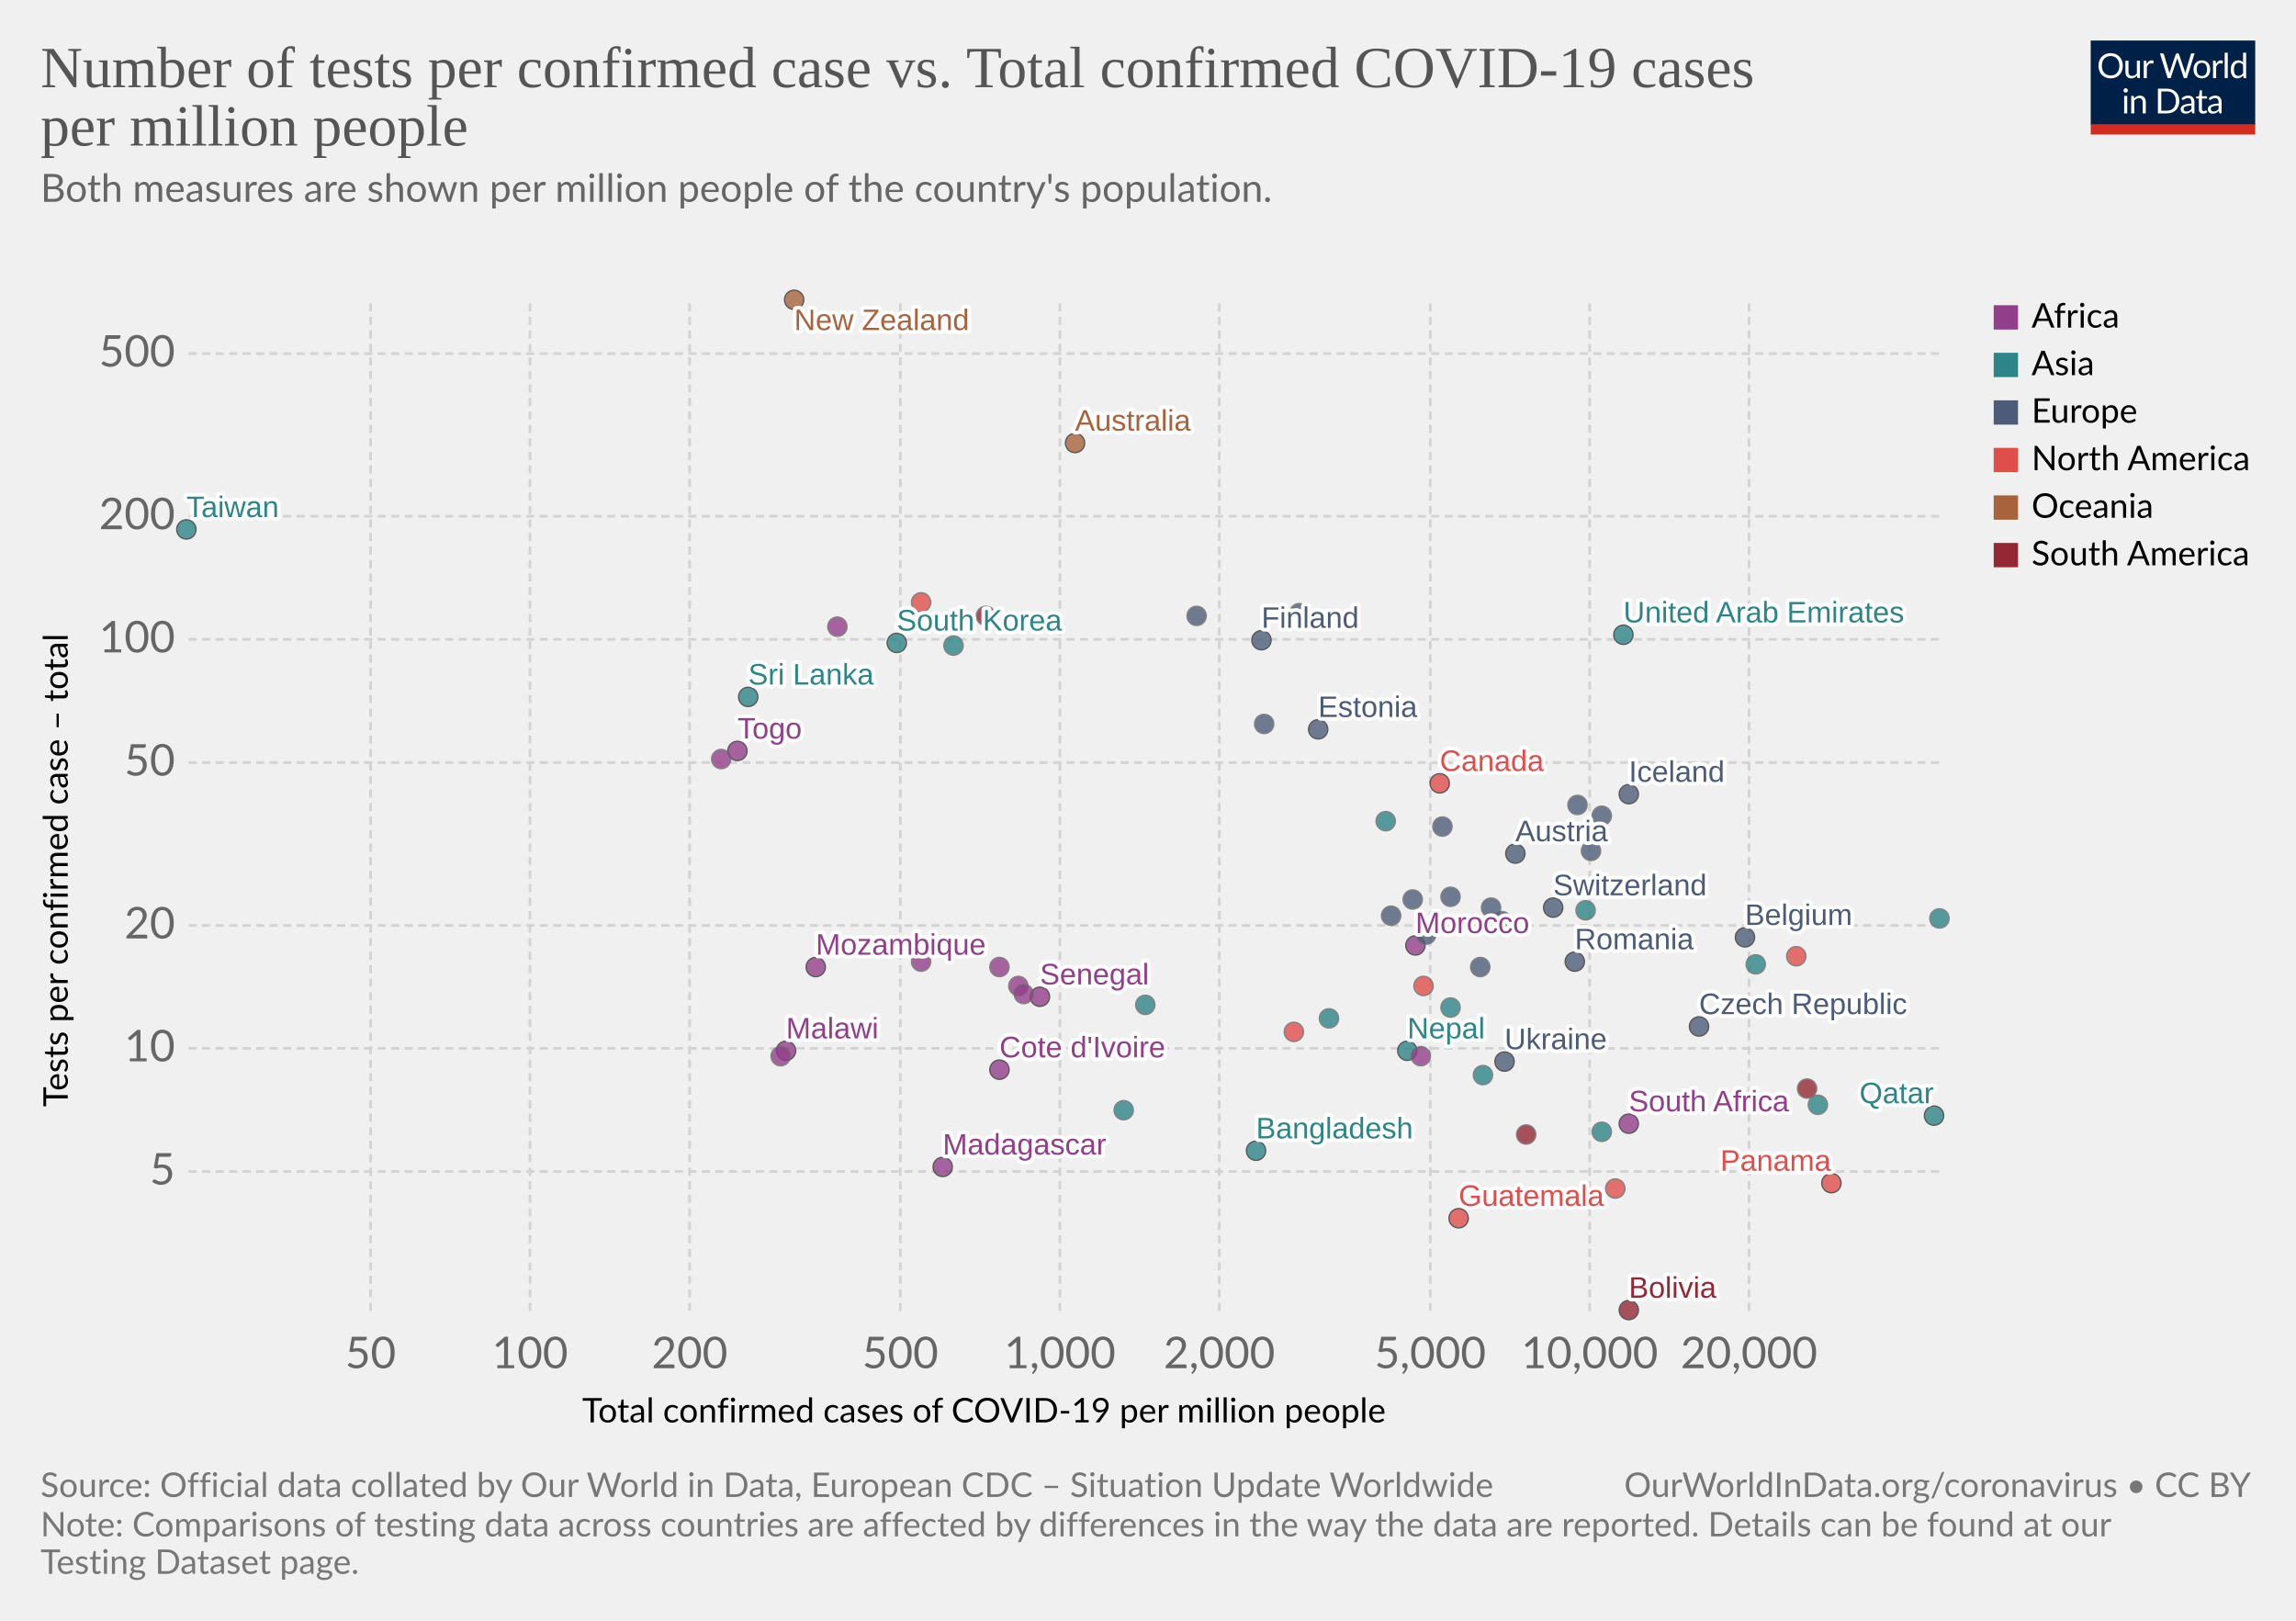
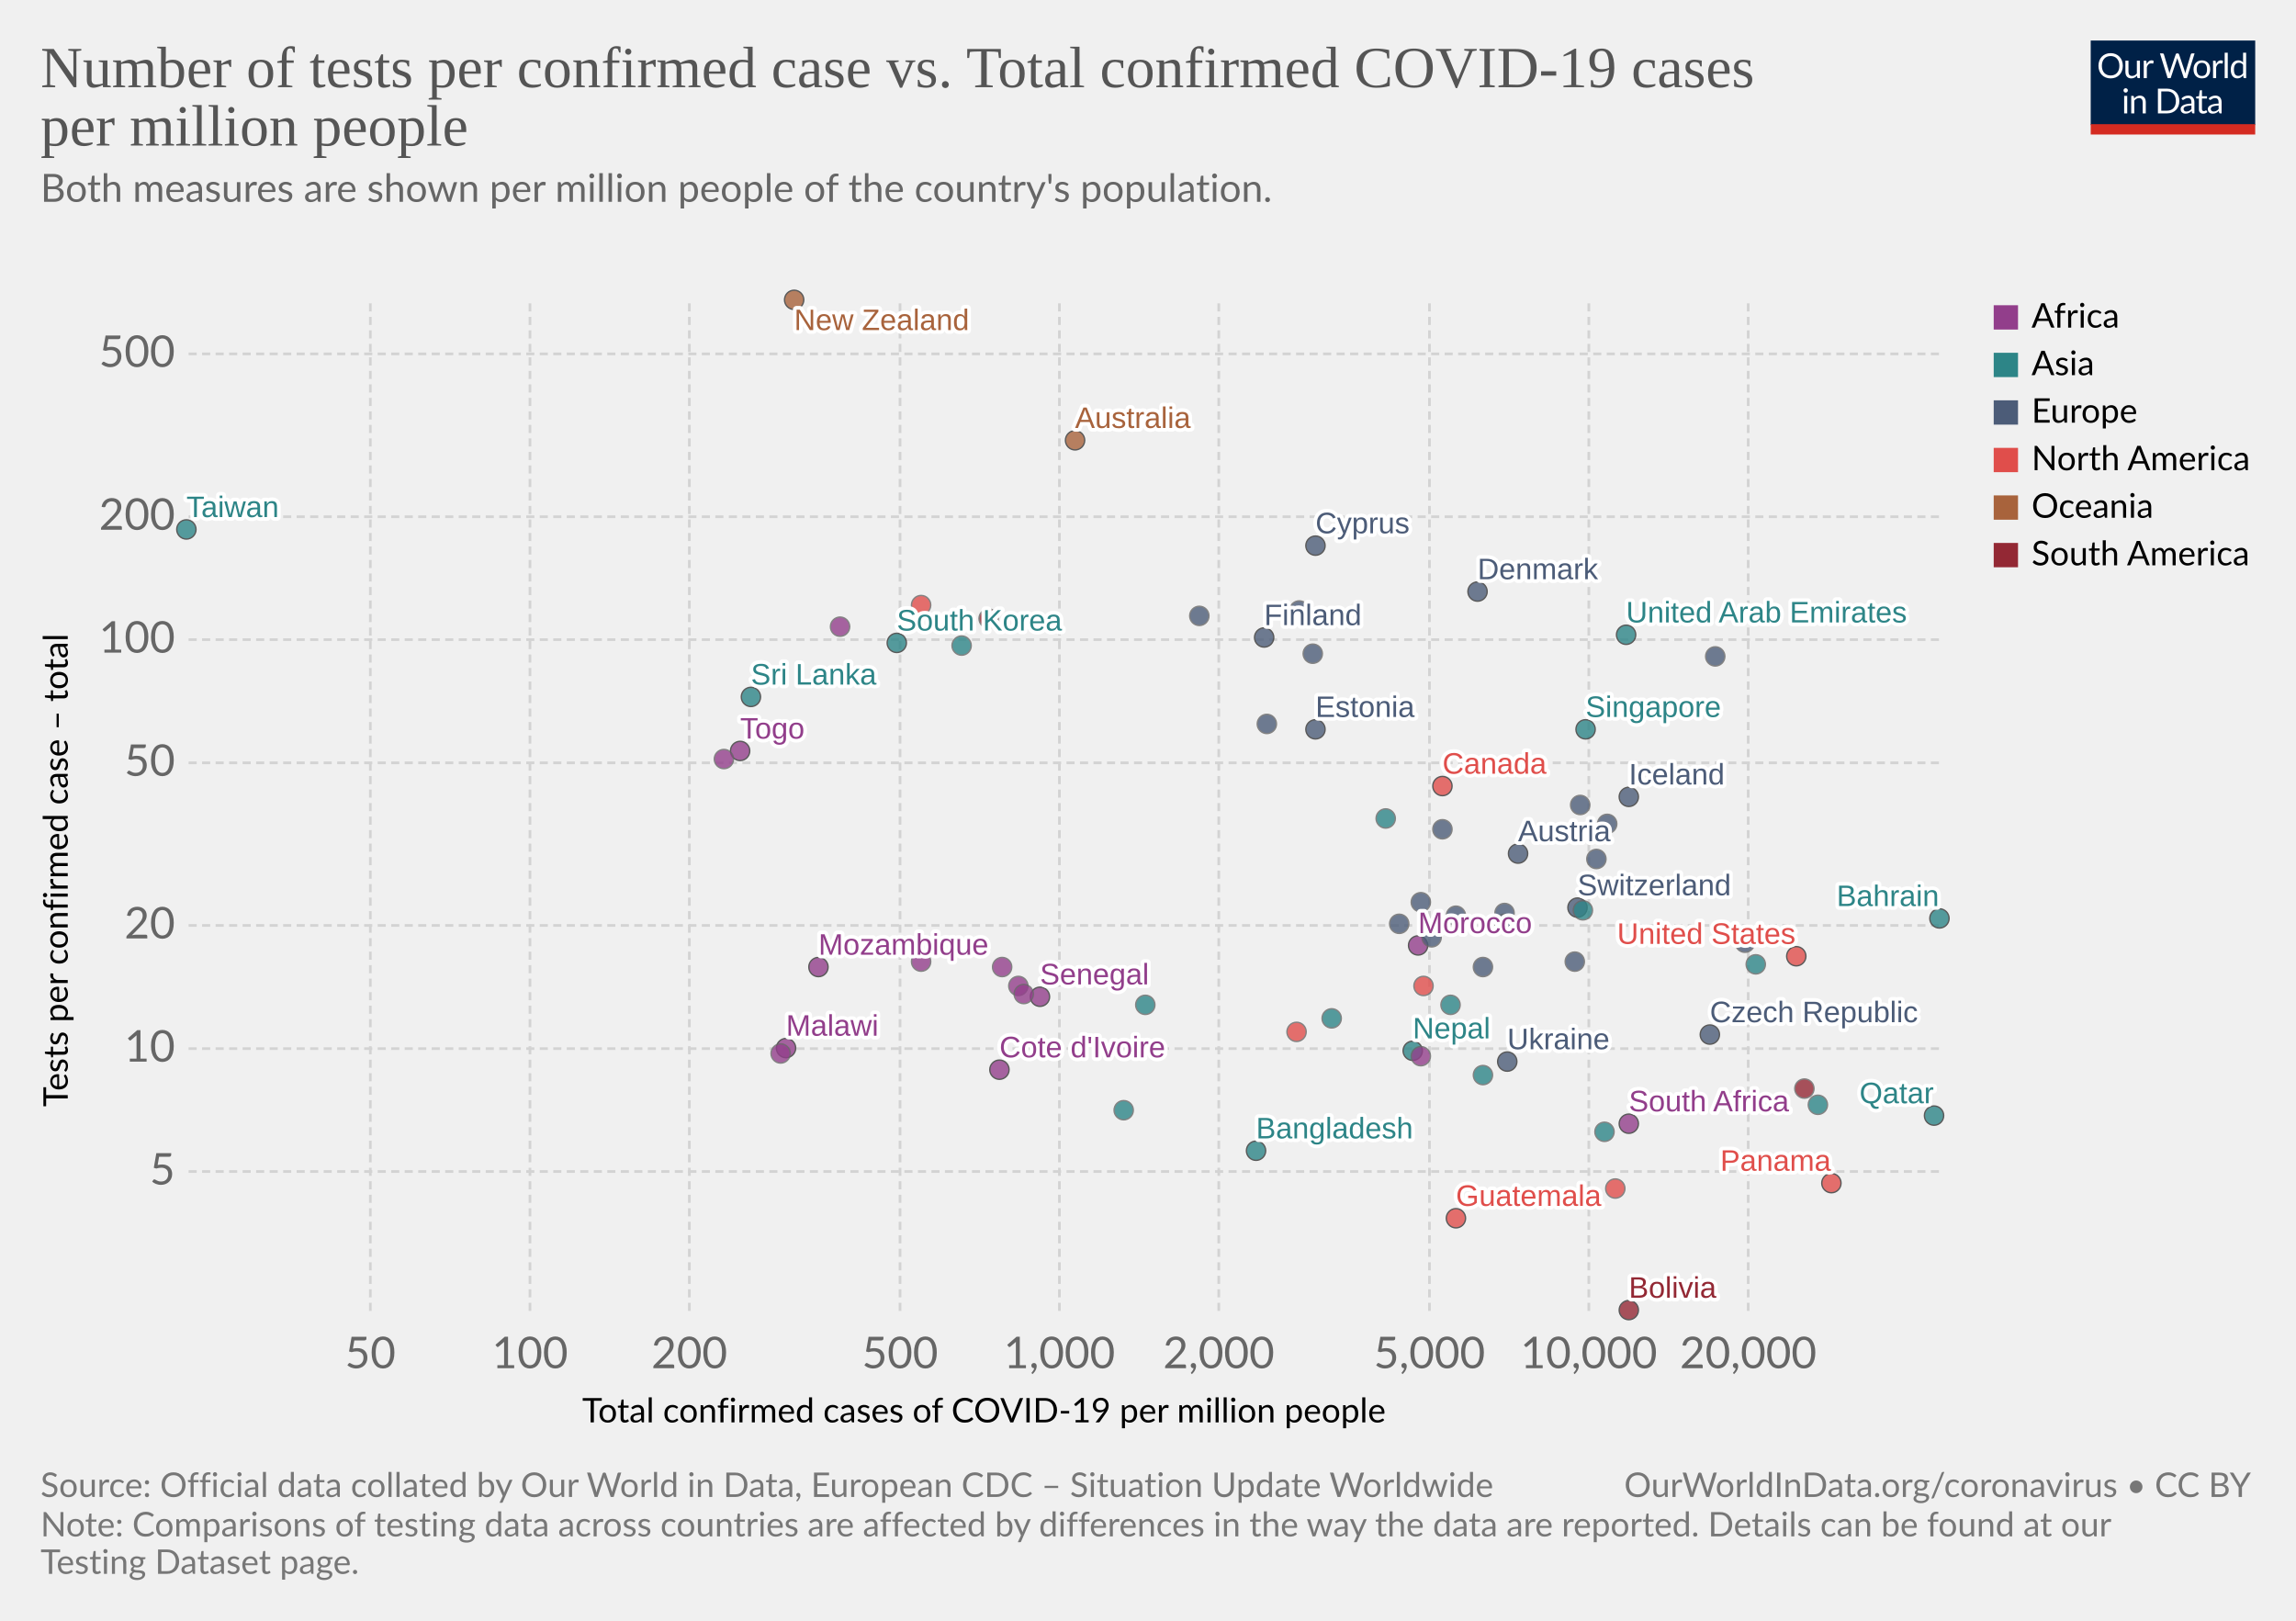
<svg xmlns="http://www.w3.org/2000/svg" version="1.1" style="background-color:#fff;-webkit-font-smoothing:antialiased" width="850" height="600" viewBox="0 0 850 600" font-family="Lato,'Helvetica Neue',Helvetica,Arial,sans-serif" font-size="18" text-rendering="optimizeLegibility">
  <g class="HeaderView">
    <g transform="matrix(.29 0 0 .29 774 15)">
      <svg width="210" height="120" viewBox="0 0 210 120" fill="none">
        <g clip-path="url(#clip0)">
          <path d="M0 0h210v107.89H0V0z" fill="#002147" />
          <path d="M40.98 32.25c0 2.36-.38 4.53-1.12 6.51a14.26 14.26 0 01-8.1 8.4c-1.9.78-4.02 1.17-6.34 1.17a16.6 16.6 0 01-6.33-1.17 14.31 14.31 0 01-8.08-8.4 18.29 18.29 0 01-1.12-6.51c0-2.36.38-4.53 1.12-6.5a14.32 14.32 0 018.07-8.44c1.92-.8 4.03-1.19 6.34-1.19 2.32 0 4.43.4 6.34 1.19 1.92.8 3.56 1.9 4.93 3.34a14.87 14.87 0 013.17 5.1 18.1 18.1 0 011.12 6.5zm-4.38 0c0-1.94-.26-3.68-.8-5.22a10.91 10.91 0 00-2.24-3.89 9.68 9.68 0 00-3.52-2.46 11.95 11.95 0 00-4.62-.86c-1.68 0-3.21.28-4.6.86a9.88 9.88 0 00-3.54 2.46 10.91 10.91 0 00-2.24 3.9c-.53 1.53-.8 3.27-.8 5.2 0 1.94.27 3.68.8 5.22a11.17 11.17 0 002.24 3.9 10.01 10.01 0 003.55 2.44c1.38.56 2.9.83 4.6.83 1.7 0 3.24-.27 4.61-.83a9.8 9.8 0 003.52-2.44 11.17 11.17 0 002.25-3.9c.53-1.54.8-3.28.8-5.21zm26.22-6.54V48H60.5c-.56 0-.9-.27-1.05-.81l-.31-2.4a12.45 12.45 0 01-3.26 2.6c-1.2.64-2.58.96-4.13.96-1.22 0-2.3-.2-3.24-.6a6.52 6.52 0 01-2.33-1.7 7.37 7.37 0 01-1.43-2.67c-.3-1.04-.46-2.2-.46-3.45V25.7h3.91v14.22c0 1.68.38 2.99 1.15 3.91.77.93 1.96 1.39 3.54 1.39 1.16 0 2.24-.27 3.23-.82a10.42 10.42 0 002.8-2.28V25.7h3.91zm8.61 4.47a9.94 9.94 0 012.6-3.56 5.64 5.64 0 013.76-1.3c.47 0 .92.05 1.34.15.44.1.83.27 1.17.49l-.3 2.92c-.09.37-.3.55-.66.55-.2 0-.5-.04-.9-.13a6.21 6.21 0 00-3.24.18c-.54.2-1.03.5-1.47.92-.42.4-.81.9-1.17 1.5-.33.58-.64 1.26-.92 2.02V48H67.7V25.71h2.25c.42 0 .72.08.88.25.16.16.27.44.33.83l.26 3.39zm61.16-13.7L122.75 48h-3.82l-7.99-24.05a21.95 21.95 0 01-.42-1.58 38.36 38.36 0 01-.44 1.58L102.05 48h-3.83L88.4 16.47h3.54c.38 0 .7.1.95.29.26.2.43.43.5.73l6.52 21.9c.1.4.2.83.28 1.28.1.46.2.94.29 1.46l.3-1.46c.12-.47.25-.9.38-1.27l7.41-21.91c.1-.25.26-.48.51-.69.27-.22.58-.33.95-.33h1.23c.38 0 .69.1.92.29.24.2.41.43.53.73l7.4 21.9a28.4 28.4 0 01.68 2.62 29.52 29.52 0 01.52-2.61l6.54-21.91c.07-.27.23-.5.48-.7.27-.21.58-.32.95-.32h3.32zm9.35 8.88c1.63 0 3.1.27 4.4.82a9.43 9.43 0 015.46 5.94c.5 1.4.74 2.98.74 4.73 0 1.76-.25 3.34-.74 4.75a9.43 9.43 0 01-5.46 5.92c-1.3.52-2.77.79-4.4.79-1.64 0-3.12-.27-4.44-.8a9.42 9.42 0 01-3.35-2.3c-.92-1-1.63-2.2-2.13-3.61-.49-1.41-.73-3-.73-4.75s.24-3.33.73-4.73c.5-1.43 1.2-2.64 2.13-3.63a9.4 9.4 0 013.35-2.31c1.32-.55 2.8-.82 4.44-.82zm0 19.89c2.2 0 3.84-.73 4.93-2.2 1.08-1.48 1.63-3.54 1.63-6.18 0-2.66-.55-4.72-1.63-6.2-1.09-1.49-2.73-2.23-4.93-2.23-1.12 0-2.09.2-2.93.57a5.7 5.7 0 00-2.06 1.65 7.5 7.5 0 00-1.24 2.67c-.26 1.04-.4 2.22-.4 3.54 0 2.64.55 4.7 1.64 6.18 1.1 1.47 2.76 2.2 4.99 2.2zm17.97-15.07a9.94 9.94 0 012.6-3.56 5.64 5.64 0 013.76-1.3c.47 0 .91.05 1.34.15.44.1.83.27 1.16.49l-.28 2.92c-.09.37-.31.55-.66.55-.2 0-.5-.04-.9-.13a6.2 6.2 0 00-3.24.18c-.54.2-1.03.5-1.47.92-.43.4-.82.9-1.17 1.5a13.1 13.1 0 00-.92 2.02V48h-3.94V25.71h2.24c.43 0 .72.08.88.25.17.16.28.44.33.83l.27 3.39zm15.04-14.59V48h-3.92V15.6h3.92zm19.55 15.43a6.22 6.22 0 00-2.38-2.05 6.7 6.7 0 00-2.86-.6c-2.07 0-3.66.75-4.77 2.23-1.12 1.48-1.68 3.6-1.68 6.33 0 1.46.13 2.7.38 3.74a7.29 7.29 0 001.1 2.56 4.35 4.35 0 001.78 1.45c.7.3 1.5.46 2.4.46 1.29 0 2.41-.3 3.36-.88a9.6 9.6 0 002.67-2.49V31.02zm3.91-15.43V48h-2.33c-.56 0-.9-.27-1.06-.81l-.35-2.71a12.13 12.13 0 01-3.25 2.77 8.28 8.28 0 01-4.23 1.06 7.31 7.31 0 01-6.14-2.9c-.73-.96-1.3-2.15-1.69-3.57a18.35 18.35 0 01.07-9.48 11.29 11.29 0 011.89-3.7 8.7 8.7 0 017.06-3.34 7.96 7.96 0 016.12 2.62V15.59h3.91zM46.61 70.71V93H42.7V70.71h3.91zm.84-7c0 .39-.08.75-.24 1.09a2.81 2.81 0 01-1.52 1.47 2.67 2.67 0 01-2.16 0 2.9 2.9 0 01-1.45-1.47 2.67 2.67 0 010-2.16c.15-.35.35-.65.6-.9.25-.27.53-.47.85-.62a2.67 2.67 0 012.16 0c.35.15.65.35.9.62.27.25.47.55.62.9.16.34.24.7.24 1.08zm7.97 10.24c.49-.54 1-1.04 1.54-1.48a9.85 9.85 0 013.66-1.84 8.96 8.96 0 015.43.35c.94.4 1.72.97 2.33 1.71a7.36 7.36 0 011.43 2.67c.32 1.04.49 2.19.49 3.45V93h-3.94V78.81c0-1.69-.4-3-1.17-3.92-.76-.93-1.93-1.4-3.5-1.4a6.6 6.6 0 00-3.25.83c-1 .56-1.92 1.31-2.77 2.27V93h-3.94V70.71h2.35c.56 0 .9.28 1.04.82l.3 2.42zm57.7 3.3c0 2.36-.37 4.5-1.11 6.44a14.3 14.3 0 01-3.17 4.98 14.1 14.1 0 01-4.93 3.2c-1.9.76-4.02 1.13-6.33 1.13H85.8V61.47h11.77c2.31 0 4.42.39 6.33 1.15a13.8 13.8 0 018.1 8.18 17.75 17.75 0 011.12 6.45zm-4.37 0c0-1.94-.26-3.67-.8-5.2a10.94 10.94 0 00-2.23-3.87 9.57 9.57 0 00-3.53-2.42 12.23 12.23 0 00-4.61-.83h-7.5v24.62h7.5c1.7 0 3.24-.28 4.61-.84a9.7 9.7 0 003.53-2.4 10.94 10.94 0 002.24-3.87c.53-1.53.8-3.26.8-5.2zm19.8 5.72c-1.8.06-3.34.2-4.62.44-1.26.22-2.3.51-3.1.88-.8.36-1.37.8-1.74 1.3-.35.5-.53 1.05-.53 1.67 0 .58.1 1.1.3 1.52a3 3 0 00.76 1.05c.34.27.73.46 1.17.6.45.11.94.17 1.45.17a7.28 7.28 0 003.5-.81 11.95 11.95 0 002.82-2.2v-4.62zm-12.65-9.11a12.73 12.73 0 013.98-2.66c1.43-.59 3-.88 4.73-.88 1.25 0 2.36.2 3.33.61a6.81 6.81 0 013.94 4.38c.33 1.04.5 2.19.5 3.43V93h-1.74a1.8 1.8 0 01-.88-.18c-.2-.13-.36-.38-.48-.74l-.44-2.12c-.59.55-1.16 1.03-1.72 1.46a9.48 9.48 0 01-3.74 1.7c-.69.15-1.46.23-2.3.23-.87 0-1.69-.12-2.45-.35a5.34 5.34 0 01-3.34-2.93 6.64 6.64 0 01-.49-2.64c0-.88.25-1.72.73-2.53a6.33 6.33 0 012.35-2.17c1.09-.63 2.5-1.15 4.25-1.54 1.75-.41 3.89-.65 6.42-.7v-1.75c0-1.73-.37-3.03-1.12-3.91-.75-.9-1.84-1.34-3.28-1.34-.97 0-1.78.12-2.44.37-.64.23-1.2.5-1.7.81l-1.23.82c-.33.23-.67.35-1 .35-.27 0-.5-.07-.69-.2a2.1 2.1 0 01-.48-.53l-.7-1.25zm27.67 19.5c-1.76 0-3.12-.5-4.07-1.48-.94-.98-1.41-2.4-1.41-4.25V74h-2.68a.9.9 0 01-.6-.2c-.16-.14-.24-.36-.24-.66v-1.56l3.65-.46.9-6.89a.9.9 0 01.29-.52.88.88 0 01.62-.22H142v7.67h6.44V74H142v13.38c0 .94.22 1.63.68 2.09.45.45 1.04.68 1.76.68a3.21 3.21 0 001.85-.53l.55-.35c.16-.12.3-.18.41-.18.2 0 .4.13.55.38l1.15 1.87a7.45 7.45 0 01-2.44 1.5c-.96.35-1.94.52-2.95.52zm19.68-10.4c-1.8.07-3.34.21-4.62.45-1.26.22-2.3.51-3.1.88-.8.36-1.37.8-1.74 1.3-.35.5-.53 1.05-.53 1.67 0 .58.1 1.1.3 1.52.18.42.44.77.76 1.05.34.27.73.46 1.17.6.45.11.94.17 1.45.17a7.3 7.3 0 003.5-.81 12.04 12.04 0 002.82-2.2v-4.62zm-12.65-9.1a12.72 12.72 0 013.99-2.66c1.42-.59 3-.88 4.72-.88 1.25 0 2.36.2 3.33.61a6.81 6.81 0 013.94 4.38c.33 1.04.5 2.19.5 3.43V93h-1.74a1.8 1.8 0 01-.88-.18c-.2-.13-.36-.38-.48-.74l-.44-2.12c-.59.55-1.16 1.03-1.72 1.46a9.48 9.48 0 01-3.74 1.7c-.69.15-1.46.23-2.3.23-.87 0-1.69-.12-2.45-.35a5.33 5.33 0 01-3.34-2.93 6.62 6.62 0 01-.49-2.64c0-.88.25-1.72.73-2.53a6.33 6.33 0 012.35-2.17c1.09-.63 2.5-1.15 4.25-1.54a31.2 31.2 0 016.42-.7v-1.75c0-1.73-.37-3.03-1.12-3.91-.75-.9-1.84-1.34-3.28-1.34-.97 0-1.78.12-2.44.37-.64.23-1.2.5-1.7.81-.46.3-.87.57-1.22.82-.34.23-.68.35-1.02.35-.26 0-.49-.07-.68-.2a1.88 1.88 0 01-.48-.53l-.7-1.25z" fill="#fff" />
          <path fill="#D42B21" d="M0 106.79h210V120H0z" />
        </g>
        <defs>
          <clipPath id="clip0">
            <path fill="#fff" d="M0 0h210v120H0z" />
          </clipPath>
        </defs>
      </svg>
    </g>
    <a href="https://ourworldindata.org/grapher/number-of-tests-per-confirmed-case-vs-total-confirmed-cases-of-covid-19-per-million-people?time=latest" target="_blank" rel="noopener" font-family="&quot;Playfair Display&quot;,Georgia,&quot;Times New Roman&quot;,serif">
      <text font-size="21.6" x="15" y="32.3" fill="#555">
        <tspan x="15" y="32.28">Number of tests per confirmed case vs. Total confirmed COVID-19 cases</tspan>
        <tspan x="15" y="53.88">per million people</tspan>
      </text>
    </a>
    <text font-size="14.4" x="15" y="74.7" fill="#666">
      <tspan x="15" y="74.72">Both measures are shown per million people of the country's population.</tspan>
      <tspan x="15" y="92" />
    </text>
  </g>
  <g class="ScatterPlot">
    <g class="DualAxisView">
      <g class="HorizontalAxis">
        <text font-size="12.6" x="215.5" y="526.6">
          <tspan x="215.53" y="526.58">Total confirmed cases of COVID-19 per million people</tspan>
        </text>
-         <text x="137.2" y="506.5" fill="#666" text-anchor="middle" font-size="16.2">50</text>
+         <text x="137.1" y="506.5" fill="#666" text-anchor="middle" font-size="16.2">50</text>
        <text x="196.2" y="506.5" fill="#666" text-anchor="middle" font-size="16.2">100</text>
-         <text x="255.3" y="506.5" fill="#666" text-anchor="middle" font-size="16.2">200</text>
-         <text x="333.3" y="506.5" fill="#666" text-anchor="middle" font-size="16.2">500</text>
-         <text x="392.4" y="506.5" fill="#666" text-anchor="middle" font-size="16.2">1,000</text>
-         <text x="451.4" y="506.5" fill="#666" text-anchor="middle" font-size="16.2">2,000</text>
-         <text x="529.5" y="506.5" fill="#666" text-anchor="middle" font-size="16.2">5,000</text>
-         <text x="588.5" y="506.5" fill="#666" text-anchor="middle" font-size="16.2">10,000</text>
-         <text x="647.5" y="506.5" fill="#666" text-anchor="middle" font-size="16.2">20,000</text>
+         <text x="255.2" y="506.5" fill="#666" text-anchor="middle" font-size="16.2">200</text>
+         <text x="333.2" y="506.5" fill="#666" text-anchor="middle" font-size="16.2">500</text>
+         <text x="392.2" y="506.5" fill="#666" text-anchor="middle" font-size="16.2">1,000</text>
+         <text x="451.2" y="506.5" fill="#666" text-anchor="middle" font-size="16.2">2,000</text>
+         <text x="529.2" y="506.5" fill="#666" text-anchor="middle" font-size="16.2">5,000</text>
+         <text x="588.2" y="506.5" fill="#666" text-anchor="middle" font-size="16.2">10,000</text>
+         <text x="647.2" y="506.5" fill="#666" text-anchor="middle" font-size="16.2">20,000</text>
      </g>
      <g class="VerticalAxis">
        <text font-size="12.6" x="-409.7" y="25.1" transform="rotate(-90)">
          <tspan x="-409.74" y="25.08">Tests per confirmed case – total</tspan>
        </text>
        <text x="64.82" y="433.7" fill="#666" dominant-baseline="middle" text-anchor="end" font-size="16.2">5</text>
-         <text x="64.82" y="388.1" fill="#666" dominant-baseline="middle" text-anchor="end" font-size="16.2">10</text>
+         <text x="64.82" y="388.2" fill="#666" dominant-baseline="middle" text-anchor="end" font-size="16.2">10</text>
        <text x="64.82" y="342.6" fill="#666" dominant-baseline="middle" text-anchor="end" font-size="16.2">20</text>
-         <text x="64.82" y="282.3" fill="#666" dominant-baseline="middle" text-anchor="end" font-size="16.2">50</text>
-         <text x="64.82" y="236.7" fill="#666" dominant-baseline="middle" text-anchor="end" font-size="16.2">100</text>
-         <text x="64.82" y="191.1" fill="#666" dominant-baseline="middle" text-anchor="end" font-size="16.2">200</text>
-         <text x="64.82" y="130.9" fill="#666" dominant-baseline="middle" text-anchor="end" font-size="16.2">500</text>
+         <text x="64.82" y="282.4" fill="#666" dominant-baseline="middle" text-anchor="end" font-size="16.2">50</text>
+         <text x="64.82" y="236.8" fill="#666" dominant-baseline="middle" text-anchor="end" font-size="16.2">100</text>
+         <text x="64.82" y="191.3" fill="#666" dominant-baseline="middle" text-anchor="end" font-size="16.2">200</text>
+         <text x="64.82" y="131" fill="#666" dominant-baseline="middle" text-anchor="end" font-size="16.2">500</text>
      </g>
      <g class="AxisGridLines horizontalLines" stroke="#d3d3d3" stroke-dasharray="3,2">
-         <path d="M69.82 433.7h648.27M69.82 388.1h648.27M69.82 342.6h648.27M69.82 282.3h648.27M69.82 236.7h648.27M69.82 191.1h648.27M69.82 130.9h648.27" />
+         <path d="M69.82 433.7h648.27M69.82 388.2h648.27M69.82 342.6h648.27M69.82 282.4h648.27M69.82 236.8h648.27M69.82 191.3h648.27M69.82 131h648.27" />
      </g>
      <g class="AxisGridLines verticalLines" stroke="#d3d3d3" stroke-dasharray="3,2">
-         <path d="M137.2 485.3V111.2M196.2 485.3V111.2M255.3 485.3V111.2M333.3 485.3V111.2M392.4 485.3V111.2M451.4 485.3V111.2M529.5 485.3V111.2M588.5 485.3V111.2M647.5 485.3V111.2" />
+         <path d="M137.1 485.3V111.2M196.2 485.3V111.2M255.2 485.3V111.2M333.2 485.3V111.2M392.2 485.3V111.2M451.2 485.3V111.2M529.2 485.3V111.2M588.2 485.3V111.2M647.2 485.3V111.2" />
      </g>
    </g>
    <g class="PointsWithLabels clickable" clip-path="url(#a)" font-family="Arial, sans-serif">
      <path fill="rgba(255,255,255,0)" d="M69.82 111.2H718.1v374.1H69.82z" />
      <defs>
        <clipPath id="a">
          <path d="M59.82 101.2H728.1v394.1H59.82z" />
        </clipPath>
      </defs>
      <g class="key-Taiwan_0">
        <circle cx="69" cy="196" r="3.57" fill="#2D8587" opacity=".8" stroke="#333" stroke-width=".5" />
      </g>
      <g class="key-South-Korea_0">
        <circle cx="332" cy="238" r="3.57" fill="#2D8587" opacity=".8" stroke="#333" stroke-width=".5" />
      </g>
      <g class="key-Nepal_0">
-         <circle cx="521" cy="389" r="3.57" fill="#2D8587" opacity=".8" stroke="#333" stroke-width=".5" />
+         <circle cx="523" cy="389" r="3.57" fill="#2D8587" opacity=".8" stroke="#333" stroke-width=".5" />
      </g>
      <g class="key-United-Arab-Emirates_0">
-         <circle cx="601" cy="235" r="3.57" fill="#2D8587" opacity=".8" stroke="#333" stroke-width=".5" />
+         <circle cx="602" cy="235" r="3.57" fill="#2D8587" opacity=".8" stroke="#333" stroke-width=".5" />
      </g>
      <g class="key-Finland_0">
-         <circle cx="467" cy="237" r="3.57" fill="#4C5C78" opacity=".8" stroke="#333" stroke-width=".5" />
+         <circle cx="468" cy="236" r="3.57" fill="#4C5C78" opacity=".8" stroke="#333" stroke-width=".5" />
      </g>
      <g class="key-Malaysia_0">
-         <circle cx="353" cy="239" r="3.57" fill="#2D8587" opacity=".8" stroke="#666" stroke-width=".5" />
+         <circle cx="356" cy="239" r="3.57" fill="#2D8587" opacity=".8" stroke="#666" stroke-width=".5" />
      </g>
      <g class="key-Sri-Lanka_0">
-         <circle cx="277" cy="258" r="3.57" fill="#2D8587" opacity=".8" stroke="#333" stroke-width=".5" />
+         <circle cx="278" cy="258" r="3.57" fill="#2D8587" opacity=".8" stroke="#333" stroke-width=".5" />
      </g>
      <g class="key-Switzerland_0">
-         <circle cx="575" cy="336" r="3.57" fill="#4C5C78" opacity=".8" stroke="#333" stroke-width=".5" />
+         <circle cx="584" cy="336" r="3.57" fill="#4C5C78" opacity=".8" stroke="#333" stroke-width=".5" />
      </g>
      <g class="key-Austria_0">
-         <circle cx="561" cy="316" r="3.57" fill="#4C5C78" opacity=".8" stroke="#333" stroke-width=".5" />
+         <circle cx="562" cy="316" r="3.57" fill="#4C5C78" opacity=".8" stroke="#333" stroke-width=".5" />
+       </g>
+       <g class="key-Norway_0">
+         <circle cx="486" cy="242" r="3.57" fill="#4C5C78" opacity=".8" stroke="#666" stroke-width=".5" />
+       </g>
+       <g class="key-Denmark_0">
+         <circle cx="547" cy="219" r="3.57" fill="#4C5C78" opacity=".8" stroke="#333" stroke-width=".5" />
      </g>
      <g class="key-Lithuania_0">
-         <circle cx="481" cy="227" r="3.57" fill="#4C5C78" opacity=".8" stroke="#666" stroke-width=".5" />
+         <circle cx="481" cy="226" r="3.57" fill="#4C5C78" opacity=".8" stroke="#666" stroke-width=".5" />
      </g>
      <g class="key-Estonia_0">
-         <circle cx="488" cy="270" r="3.57" fill="#4C5C78" opacity=".8" stroke="#333" stroke-width=".5" />
+         <circle cx="487" cy="270" r="3.57" fill="#4C5C78" opacity=".8" stroke="#333" stroke-width=".5" />
      </g>
      <g class="key-Iceland_0">
-         <circle cx="603" cy="294" r="3.57" fill="#4C5C78" opacity=".8" stroke="#333" stroke-width=".5" />
+         <circle cx="603" cy="295" r="3.57" fill="#4C5C78" opacity=".8" stroke="#333" stroke-width=".5" />
      </g>
      <g class="key-Belgium_0">
-         <circle cx="646" cy="347" r="3.57" fill="#4C5C78" opacity=".8" stroke="#333" stroke-width=".5" />
+         <circle cx="646" cy="349" r="3.57" fill="#4C5C78" opacity=".8" stroke="#666" stroke-width=".5" />
      </g>
      <g class="key-United-States_0">
-         <circle cx="665" cy="354" r="3.57" fill="#E04E4B" opacity=".8" stroke="#666" stroke-width=".5" />
+         <circle cx="665" cy="354" r="3.57" fill="#E04E4B" opacity=".8" stroke="#333" stroke-width=".5" />
      </g>
      <g class="key-New-Zealand_0">
        <circle cx="294" cy="111" r="3.57" fill="#A8633C" opacity=".8" stroke="#333" stroke-width=".5" />
      </g>
      <g class="key-Czech-Republic_0">
-         <circle cx="629" cy="380" r="3.57" fill="#4C5C78" opacity=".8" stroke="#333" stroke-width=".5" />
+         <circle cx="633" cy="383" r="3.57" fill="#4C5C78" opacity=".8" stroke="#333" stroke-width=".5" />
+       </g>
+       <g class="key-Luxembourg_0">
+         <circle cx="635" cy="243" r="3.57" fill="#4C5C78" opacity=".8" stroke="#666" stroke-width=".5" />
      </g>
      <g class="key-Morocco_0">
-         <circle cx="524" cy="350" r="3.57" fill="#923E8B" opacity=".8" stroke="#333" stroke-width=".5" />
+         <circle cx="525" cy="350" r="3.57" fill="#923E8B" opacity=".8" stroke="#333" stroke-width=".5" />
      </g>
      <g class="key-Latvia_0">
-         <circle cx="443" cy="228" r="3.57" fill="#4C5C78" opacity=".8" stroke="#666" stroke-width=".5" />
+         <circle cx="444" cy="228" r="3.57" fill="#4C5C78" opacity=".8" stroke="#666" stroke-width=".5" />
      </g>
      <g class="key-Croatia_0">
-         <circle cx="548" cy="358" r="3.57" fill="#4C5C78" opacity=".8" stroke="#666" stroke-width=".5" />
+         <circle cx="549" cy="358" r="3.57" fill="#4C5C78" opacity=".8" stroke="#666" stroke-width=".5" />
      </g>
      <g class="key-Senegal_0">
        <circle cx="385" cy="369" r="3.57" fill="#923E8B" opacity=".8" stroke="#333" stroke-width=".5" />
      </g>
      <g class="key-Saudi-Arabia_0">
-         <circle cx="587" cy="337" r="3.57" fill="#2D8587" opacity=".8" stroke="#666" stroke-width=".5" />
+         <circle cx="586" cy="337" r="3.57" fill="#2D8587" opacity=".8" stroke="#666" stroke-width=".5" />
      </g>
      <g class="key-Greece_0">
-         <circle cx="468" cy="268" r="3.57" fill="#4C5C78" opacity=".8" stroke="#666" stroke-width=".5" />
+         <circle cx="469" cy="268" r="3.57" fill="#4C5C78" opacity=".8" stroke="#666" stroke-width=".5" />
      </g>
      <g class="key-Russia_0">
-         <circle cx="584" cy="298" r="3.57" fill="#4C5C78" opacity=".8" stroke="#666" stroke-width=".5" />
+         <circle cx="585" cy="298" r="3.57" fill="#4C5C78" opacity=".8" stroke="#666" stroke-width=".5" />
      </g>
      <g class="key-Bahrain_0">
-         <circle cx="718" cy="340" r="3.57" fill="#2D8587" opacity=".8" stroke="#666" stroke-width=".5" />
+         <circle cx="718" cy="340" r="3.57" fill="#2D8587" opacity=".8" stroke="#333" stroke-width=".5" />
      </g>
      <g class="key-South-Africa_0">
        <circle cx="603" cy="416" r="3.57" fill="#923E8B" opacity=".8" stroke="#333" stroke-width=".5" />
      </g>
      <g class="key-Hungary_0">
-         <circle cx="528" cy="346" r="3.57" fill="#4C5C78" opacity=".8" stroke="#666" stroke-width=".5" />
+         <circle cx="530" cy="347" r="3.57" fill="#4C5C78" opacity=".8" stroke="#666" stroke-width=".5" />
      </g>
      <g class="key-Togo_0">
-         <circle cx="273" cy="278" r="3.57" fill="#923E8B" opacity=".8" stroke="#333" stroke-width=".5" />
+         <circle cx="274" cy="278" r="3.57" fill="#923E8B" opacity=".8" stroke="#333" stroke-width=".5" />
      </g>
      <g class="key-Slovakia_0">
-         <circle cx="537" cy="332" r="3.57" fill="#4C5C78" opacity=".8" stroke="#666" stroke-width=".5" />
+         <circle cx="539" cy="339" r="3.57" fill="#4C5C78" opacity=".8" stroke="#666" stroke-width=".5" />
      </g>
      <g class="key-Serbia_0">
-         <circle cx="534" cy="306" r="3.57" fill="#4C5C78" opacity=".8" stroke="#666" stroke-width=".5" />
+         <circle cx="534" cy="307" r="3.57" fill="#4C5C78" opacity=".8" stroke="#666" stroke-width=".5" />
      </g>
      <g class="key-Bangladesh_0">
        <circle cx="465" cy="426" r="3.57" fill="#2D8587" opacity=".8" stroke="#333" stroke-width=".5" />
      </g>
      <g class="key-Panama_0">
        <circle cx="678" cy="438" r="3.57" fill="#E04E4B" opacity=".8" stroke="#333" stroke-width=".5" />
      </g>
-       <g class="key-Paraguay_0">
-         <circle cx="565" cy="420" r="3.57" fill="#932834" opacity=".8" stroke="#666" stroke-width=".5" />
-       </g>
      <g class="key-Pakistan_0">
        <circle cx="424" cy="372" r="3.57" fill="#2D8587" opacity=".8" stroke="#666" stroke-width=".5" />
      </g>
      <g class="key-Slovenia_0">
-         <circle cx="552" cy="336" r="3.57" fill="#4C5C78" opacity=".8" stroke="#666" stroke-width=".5" />
+         <circle cx="557" cy="338" r="3.57" fill="#4C5C78" opacity=".8" stroke="#666" stroke-width=".5" />
      </g>
      <g class="key-Romania_0">
-         <circle cx="583" cy="356" r="3.57" fill="#4C5C78" opacity=".8" stroke="#333" stroke-width=".5" />
+         <circle cx="583" cy="356" r="3.57" fill="#4C5C78" opacity=".8" stroke="#666" stroke-width=".5" />
      </g>
      <g class="key-Qatar_0">
        <circle cx="716" cy="413" r="3.57" fill="#2D8587" opacity=".8" stroke="#333" stroke-width=".5" />
      </g>
      <g class="key-India_0">
-         <circle cx="537" cy="373" r="3.57" fill="#2D8587" opacity=".8" stroke="#666" stroke-width=".5" />
+         <circle cx="537" cy="372" r="3.57" fill="#2D8587" opacity=".8" stroke="#666" stroke-width=".5" />
      </g>
      <g class="key-Bolivia_0">
        <circle cx="603" cy="485" r="3.57" fill="#932834" opacity=".8" stroke="#333" stroke-width=".5" />
      </g>
      <g class="key-Guatemala_0">
-         <circle cx="540" cy="451" r="3.57" fill="#E04E4B" opacity=".8" stroke="#333" stroke-width=".5" />
+         <circle cx="539" cy="451" r="3.57" fill="#E04E4B" opacity=".8" stroke="#333" stroke-width=".5" />
      </g>
      <g class="key-Ethiopia_0">
-         <circle cx="370" cy="358" r="3.57" fill="#923E8B" opacity=".8" stroke="#666" stroke-width=".5" />
+         <circle cx="371" cy="358" r="3.57" fill="#923E8B" opacity=".8" stroke="#666" stroke-width=".5" />
      </g>
      <g class="key-Maldives_0">
        <circle cx="650" cy="357" r="3.57" fill="#2D8587" opacity=".8" stroke="#666" stroke-width=".5" />
      </g>
      <g class="key-Indonesia_0">
        <circle cx="416" cy="411" r="3.57" fill="#2D8587" opacity=".8" stroke="#666" stroke-width=".5" />
      </g>
      <g class="key-Kenya_0">
        <circle cx="377" cy="365" r="3.57" fill="#923E8B" opacity=".8" stroke="#666" stroke-width=".5" />
      </g>
      <g class="key-Dominican-Republic_0">
        <circle cx="598" cy="440" r="3.57" fill="#E04E4B" opacity=".8" stroke="#666" stroke-width=".5" />
      </g>
      <g class="key-Canada_0">
-         <circle cx="533" cy="290" r="3.57" fill="#E04E4B" opacity=".8" stroke="#333" stroke-width=".5" />
+         <circle cx="534" cy="291" r="3.57" fill="#E04E4B" opacity=".8" stroke="#333" stroke-width=".5" />
      </g>
      <g class="key-Ireland_0">
-         <circle cx="589" cy="315" r="3.57" fill="#4C5C78" opacity=".8" stroke="#666" stroke-width=".5" />
+         <circle cx="591" cy="318" r="3.57" fill="#4C5C78" opacity=".8" stroke="#666" stroke-width=".5" />
      </g>
      <g class="key-Zambia_0">
        <circle cx="379" cy="368" r="3.57" fill="#923E8B" opacity=".8" stroke="#666" stroke-width=".5" />
      </g>
      <g class="key-Australia_0">
-         <circle cx="398" cy="164" r="3.57" fill="#A8633C" opacity=".8" stroke="#333" stroke-width=".5" />
+         <circle cx="398" cy="163" r="3.57" fill="#A8633C" opacity=".8" stroke="#333" stroke-width=".5" />
      </g>
      <g class="key-Cuba_0">
-         <circle cx="341" cy="223" r="3.57" fill="#E04E4B" opacity=".8" stroke="#666" stroke-width=".5" />
+         <circle cx="341" cy="224" r="3.57" fill="#E04E4B" opacity=".8" stroke="#666" stroke-width=".5" />
      </g>
      <g class="key-Jamaica_0">
-         <circle cx="479" cy="382" r="3.57" fill="#E04E4B" opacity=".8" stroke="#666" stroke-width=".5" />
+         <circle cx="480" cy="382" r="3.57" fill="#E04E4B" opacity=".8" stroke="#666" stroke-width=".5" />
      </g>
      <g class="key-Chile_0">
-         <circle cx="669" cy="403" r="3.57" fill="#932834" opacity=".8" stroke="#666" stroke-width=".5" />
+         <circle cx="668" cy="403" r="3.57" fill="#932834" opacity=".8" stroke="#666" stroke-width=".5" />
      </g>
      <g class="key-Turkey_0">
-         <circle cx="513" cy="304" r="3.57" fill="#2D8587" opacity=".8" stroke="#666" stroke-width=".5" />
+         <circle cx="513" cy="303" r="3.57" fill="#2D8587" opacity=".8" stroke="#666" stroke-width=".5" />
+       </g>
+       <g class="key-Cyprus_0">
+         <circle cx="487" cy="202" r="3.57" fill="#4C5C78" opacity=".8" stroke="#333" stroke-width=".5" />
      </g>
      <g class="key-Mozambique_0">
-         <circle cx="302" cy="358" r="3.57" fill="#923E8B" opacity=".8" stroke="#333" stroke-width=".5" />
+         <circle cx="303" cy="358" r="3.57" fill="#923E8B" opacity=".8" stroke="#333" stroke-width=".5" />
      </g>
      <g class="key-Uruguay_0">
-         <circle cx="365" cy="228" r="3.57" fill="#932834" opacity=".8" stroke="#666" stroke-width=".5" />
+         <circle cx="366" cy="229" r="3.57" fill="#932834" opacity=".8" stroke="#666" stroke-width=".5" />
      </g>
      <g class="key-Uganda_0">
-         <circle cx="267" cy="281" r="3.57" fill="#923E8B" opacity=".8" stroke="#666" stroke-width=".5" />
+         <circle cx="268" cy="281" r="3.57" fill="#923E8B" opacity=".8" stroke="#666" stroke-width=".5" />
      </g>
      <g class="key-Namibia_0">
        <circle cx="526" cy="391" r="3.57" fill="#923E8B" opacity=".8" stroke="#666" stroke-width=".5" />
      </g>
      <g class="key-United-Kingdom_0">
-         <circle cx="593" cy="302" r="3.57" fill="#4C5C78" opacity=".8" stroke="#666" stroke-width=".5" />
+         <circle cx="595" cy="305" r="3.57" fill="#4C5C78" opacity=".8" stroke="#666" stroke-width=".5" />
      </g>
      <g class="key-Philippines_0">
-         <circle cx="492" cy="377" r="3.57" fill="#2D8587" opacity=".8" stroke="#666" stroke-width=".5" />
+         <circle cx="493" cy="377" r="3.57" fill="#2D8587" opacity=".8" stroke="#666" stroke-width=".5" />
      </g>
      <g class="key-Malawi_0">
-         <circle cx="291" cy="389" r="3.57" fill="#923E8B" opacity=".8" stroke="#333" stroke-width=".5" />
+         <circle cx="291" cy="388" r="3.57" fill="#923E8B" opacity=".8" stroke="#333" stroke-width=".5" />
      </g>
      <g class="key-Iran_0">
        <circle cx="549" cy="398" r="3.57" fill="#2D8587" opacity=".8" stroke="#666" stroke-width=".5" />
      </g>
      <g class="key-Rwanda_0">
-         <circle cx="310" cy="232" r="3.57" fill="#923E8B" opacity=".8" stroke="#666" stroke-width=".5" />
+         <circle cx="311" cy="232" r="3.57" fill="#923E8B" opacity=".8" stroke="#666" stroke-width=".5" />
+       </g>
+       <g class="key-Singapore_0">
+         <circle cx="587" cy="270" r="3.57" fill="#2D8587" opacity=".8" stroke="#333" stroke-width=".5" />
      </g>
      <g class="key-Iraq_0">
-         <circle cx="593" cy="419" r="3.57" fill="#2D8587" opacity=".8" stroke="#666" stroke-width=".5" />
+         <circle cx="594" cy="419" r="3.57" fill="#2D8587" opacity=".8" stroke="#666" stroke-width=".5" />
      </g>
      <g class="key-Nigeria_0">
-         <circle cx="289" cy="391" r="3.57" fill="#923E8B" opacity=".8" stroke="#666" stroke-width=".5" />
+         <circle cx="289" cy="390" r="3.57" fill="#923E8B" opacity=".8" stroke="#666" stroke-width=".5" />
      </g>
      <g class="key-Ukraine_0">
-         <circle cx="557" cy="393" r="3.57" fill="#4C5C78" opacity=".8" stroke="#333" stroke-width=".5" />
+         <circle cx="558" cy="393" r="3.57" fill="#4C5C78" opacity=".8" stroke="#333" stroke-width=".5" />
      </g>
      <g class="key-El-Salvador_0">
        <circle cx="527" cy="365" r="3.57" fill="#E04E4B" opacity=".8" stroke="#666" stroke-width=".5" />
      </g>
      <g class="key-Bulgaria_0">
-         <circle cx="515" cy="339" r="3.57" fill="#4C5C78" opacity=".8" stroke="#666" stroke-width=".5" />
+         <circle cx="518" cy="342" r="3.57" fill="#4C5C78" opacity=".8" stroke="#666" stroke-width=".5" />
      </g>
      <g class="key-Cote-d__0027Ivoire_0">
        <circle cx="370" cy="396" r="3.57" fill="#923E8B" opacity=".8" stroke="#333" stroke-width=".5" />
      </g>
      <g class="key-Italy_0">
-         <circle cx="556" cy="341" r="3.57" fill="#4C5C78" opacity=".8" stroke="#666" stroke-width=".5" />
-       </g>
-       <g class="key-Madagascar_0">
-         <circle cx="349" cy="432" r="3.57" fill="#923E8B" opacity=".8" stroke="#333" stroke-width=".5" />
+         <circle cx="557" cy="342" r="3.57" fill="#4C5C78" opacity=".8" stroke="#666" stroke-width=".5" />
      </g>
      <g class="key-Poland_0">
-         <circle cx="523" cy="333" r="3.57" fill="#4C5C78" opacity=".8" stroke="#666" stroke-width=".5" />
+         <circle cx="526" cy="334" r="3.57" fill="#4C5C78" opacity=".8" stroke="#666" stroke-width=".5" />
      </g>
      <g class="key-Zimbabwe_0">
        <circle cx="341" cy="356" r="3.57" fill="#923E8B" opacity=".8" stroke="#666" stroke-width=".5" />
      </g>
      <g class="key-Kuwait_0">
        <circle cx="673" cy="409" r="3.57" fill="#2D8587" opacity=".8" stroke="#666" stroke-width=".5" />
      </g>
      <g class="backgroundLabels" fill="#333" font-size="11" font-weight="400">
        <text x="69" y="191.43" fill="#fff" stroke="#fff" stroke-linecap="round" stroke-linejoin="round" stroke-width=".25em">Taiwan</text>
        <text x="69" y="191.43" fill="#2D8587">Taiwan</text>
        <text x="332" y="233.43" fill="#fff" stroke="#fff" stroke-linecap="round" stroke-linejoin="round" stroke-width=".25em">South Korea</text>
        <text x="332" y="233.43" fill="#2D8587">South Korea</text>
-         <text x="521" y="384.43" fill="#fff" stroke="#fff" stroke-linecap="round" stroke-linejoin="round" stroke-width=".25em">Nepal</text>
-         <text x="521" y="384.43" fill="#2D8587">Nepal</text>
-         <text x="601" y="230.43" fill="#fff" stroke="#fff" stroke-linecap="round" stroke-linejoin="round" stroke-width=".25em">United Arab Emirates</text>
-         <text x="601" y="230.43" fill="#2D8587">United Arab Emirates</text>
-         <text x="467" y="232.43" fill="#fff" stroke="#fff" stroke-linecap="round" stroke-linejoin="round" stroke-width=".25em">Finland</text>
-         <text x="467" y="232.43" fill="#4C5C78">Finland</text>
-         <text x="277" y="253.43" fill="#fff" stroke="#fff" stroke-linecap="round" stroke-linejoin="round" stroke-width=".25em">Sri Lanka</text>
-         <text x="277" y="253.43" fill="#2D8587">Sri Lanka</text>
-         <text x="575" y="331.43" fill="#fff" stroke="#fff" stroke-linecap="round" stroke-linejoin="round" stroke-width=".25em">Switzerland</text>
-         <text x="575" y="331.43" fill="#4C5C78">Switzerland</text>
-         <text x="561" y="311.43" fill="#fff" stroke="#fff" stroke-linecap="round" stroke-linejoin="round" stroke-width=".25em">Austria</text>
-         <text x="561" y="311.43" fill="#4C5C78">Austria</text>
-         <text x="488" y="265.43" fill="#fff" stroke="#fff" stroke-linecap="round" stroke-linejoin="round" stroke-width=".25em">Estonia</text>
-         <text x="488" y="265.43" fill="#4C5C78">Estonia</text>
-         <text x="603" y="289.43" fill="#fff" stroke="#fff" stroke-linecap="round" stroke-linejoin="round" stroke-width=".25em">Iceland</text>
-         <text x="603" y="289.43" fill="#4C5C78">Iceland</text>
-         <text x="646" y="342.43" fill="#fff" stroke="#fff" stroke-linecap="round" stroke-linejoin="round" stroke-width=".25em">Belgium</text>
-         <text x="646" y="342.43" fill="#4C5C78">Belgium</text>
+         <text x="523" y="384.43" fill="#fff" stroke="#fff" stroke-linecap="round" stroke-linejoin="round" stroke-width=".25em">Nepal</text>
+         <text x="523" y="384.43" fill="#2D8587">Nepal</text>
+         <text x="602" y="230.43" fill="#fff" stroke="#fff" stroke-linecap="round" stroke-linejoin="round" stroke-width=".25em">United Arab Emirates</text>
+         <text x="602" y="230.43" fill="#2D8587">United Arab Emirates</text>
+         <text x="468" y="231.43" fill="#fff" stroke="#fff" stroke-linecap="round" stroke-linejoin="round" stroke-width=".25em">Finland</text>
+         <text x="468" y="231.43" fill="#4C5C78">Finland</text>
+         <text x="278" y="253.43" fill="#fff" stroke="#fff" stroke-linecap="round" stroke-linejoin="round" stroke-width=".25em">Sri Lanka</text>
+         <text x="278" y="253.43" fill="#2D8587">Sri Lanka</text>
+         <text x="584" y="331.43" fill="#fff" stroke="#fff" stroke-linecap="round" stroke-linejoin="round" stroke-width=".25em">Switzerland</text>
+         <text x="584" y="331.43" fill="#4C5C78">Switzerland</text>
+         <text x="562" y="311.43" fill="#fff" stroke="#fff" stroke-linecap="round" stroke-linejoin="round" stroke-width=".25em">Austria</text>
+         <text x="562" y="311.43" fill="#4C5C78">Austria</text>
+         <text x="547" y="214.43" fill="#fff" stroke="#fff" stroke-linecap="round" stroke-linejoin="round" stroke-width=".25em">Denmark</text>
+         <text x="547" y="214.43" fill="#4C5C78">Denmark</text>
+         <text x="487" y="265.43" fill="#fff" stroke="#fff" stroke-linecap="round" stroke-linejoin="round" stroke-width=".25em">Estonia</text>
+         <text x="487" y="265.43" fill="#4C5C78">Estonia</text>
+         <text x="603" y="290.43" fill="#fff" stroke="#fff" stroke-linecap="round" stroke-linejoin="round" stroke-width=".25em">Iceland</text>
+         <text x="603" y="290.43" fill="#4C5C78">Iceland</text>
+         <text x="598.67" y="349.43" fill="#fff" stroke="#fff" stroke-linecap="round" stroke-linejoin="round" stroke-width=".25em">United States</text>
+         <text x="598.67" y="349.43" fill="#E04E4B">United States</text>
        <text x="294" y="122.2" fill="#fff" stroke="#fff" stroke-linecap="round" stroke-linejoin="round" stroke-width=".25em">New Zealand</text>
        <text x="294" y="122.2" fill="#A8633C">New Zealand</text>
-         <text x="629" y="375.43" fill="#fff" stroke="#fff" stroke-linecap="round" stroke-linejoin="round" stroke-width=".25em">Czech Republic</text>
-         <text x="629" y="375.43" fill="#4C5C78">Czech Republic</text>
-         <text x="524" y="345.43" fill="#fff" stroke="#fff" stroke-linecap="round" stroke-linejoin="round" stroke-width=".25em">Morocco</text>
-         <text x="524" y="345.43" fill="#923E8B">Morocco</text>
+         <text x="633" y="378.43" fill="#fff" stroke="#fff" stroke-linecap="round" stroke-linejoin="round" stroke-width=".25em">Czech Republic</text>
+         <text x="633" y="378.43" fill="#4C5C78">Czech Republic</text>
+         <text x="525" y="345.43" fill="#fff" stroke="#fff" stroke-linecap="round" stroke-linejoin="round" stroke-width=".25em">Morocco</text>
+         <text x="525" y="345.43" fill="#923E8B">Morocco</text>
        <text x="385" y="364.43" fill="#fff" stroke="#fff" stroke-linecap="round" stroke-linejoin="round" stroke-width=".25em">Senegal</text>
        <text x="385" y="364.43" fill="#923E8B">Senegal</text>
+         <text x="679.94" y="335.43" fill="#fff" stroke="#fff" stroke-linecap="round" stroke-linejoin="round" stroke-width=".25em">Bahrain</text>
+         <text x="679.94" y="335.43" fill="#2D8587">Bahrain</text>
        <text x="603" y="411.43" fill="#fff" stroke="#fff" stroke-linecap="round" stroke-linejoin="round" stroke-width=".25em">South Africa</text>
        <text x="603" y="411.43" fill="#923E8B">South Africa</text>
-         <text x="273" y="273.43" fill="#fff" stroke="#fff" stroke-linecap="round" stroke-linejoin="round" stroke-width=".25em">Togo</text>
-         <text x="273" y="273.43" fill="#923E8B">Togo</text>
+         <text x="274" y="273.43" fill="#fff" stroke="#fff" stroke-linecap="round" stroke-linejoin="round" stroke-width=".25em">Togo</text>
+         <text x="274" y="273.43" fill="#923E8B">Togo</text>
        <text x="465" y="421.43" fill="#fff" stroke="#fff" stroke-linecap="round" stroke-linejoin="round" stroke-width=".25em">Bangladesh</text>
        <text x="465" y="421.43" fill="#2D8587">Bangladesh</text>
        <text x="636.86" y="433.43" fill="#fff" stroke="#fff" stroke-linecap="round" stroke-linejoin="round" stroke-width=".25em">Panama</text>
        <text x="636.86" y="433.43" fill="#E04E4B">Panama</text>
-         <text x="583" y="351.43" fill="#fff" stroke="#fff" stroke-linecap="round" stroke-linejoin="round" stroke-width=".25em">Romania</text>
-         <text x="583" y="351.43" fill="#4C5C78">Romania</text>
        <text x="688.39" y="408.43" fill="#fff" stroke="#fff" stroke-linecap="round" stroke-linejoin="round" stroke-width=".25em">Qatar</text>
        <text x="688.39" y="408.43" fill="#2D8587">Qatar</text>
        <text x="603" y="480.43" fill="#fff" stroke="#fff" stroke-linecap="round" stroke-linejoin="round" stroke-width=".25em">Bolivia</text>
        <text x="603" y="480.43" fill="#932834">Bolivia</text>
-         <text x="540" y="446.43" fill="#fff" stroke="#fff" stroke-linecap="round" stroke-linejoin="round" stroke-width=".25em">Guatemala</text>
-         <text x="540" y="446.43" fill="#E04E4B">Guatemala</text>
-         <text x="533" y="285.43" fill="#fff" stroke="#fff" stroke-linecap="round" stroke-linejoin="round" stroke-width=".25em">Canada</text>
-         <text x="533" y="285.43" fill="#E04E4B">Canada</text>
-         <text x="398" y="159.43" fill="#fff" stroke="#fff" stroke-linecap="round" stroke-linejoin="round" stroke-width=".25em">Australia</text>
-         <text x="398" y="159.43" fill="#A8633C">Australia</text>
-         <text x="302" y="353.43" fill="#fff" stroke="#fff" stroke-linecap="round" stroke-linejoin="round" stroke-width=".25em">Mozambique</text>
-         <text x="302" y="353.43" fill="#923E8B">Mozambique</text>
-         <text x="291" y="384.43" fill="#fff" stroke="#fff" stroke-linecap="round" stroke-linejoin="round" stroke-width=".25em">Malawi</text>
-         <text x="291" y="384.43" fill="#923E8B">Malawi</text>
-         <text x="557" y="388.43" fill="#fff" stroke="#fff" stroke-linecap="round" stroke-linejoin="round" stroke-width=".25em">Ukraine</text>
-         <text x="557" y="388.43" fill="#4C5C78">Ukraine</text>
+         <text x="539" y="446.43" fill="#fff" stroke="#fff" stroke-linecap="round" stroke-linejoin="round" stroke-width=".25em">Guatemala</text>
+         <text x="539" y="446.43" fill="#E04E4B">Guatemala</text>
+         <text x="534" y="286.43" fill="#fff" stroke="#fff" stroke-linecap="round" stroke-linejoin="round" stroke-width=".25em">Canada</text>
+         <text x="534" y="286.43" fill="#E04E4B">Canada</text>
+         <text x="398" y="158.43" fill="#fff" stroke="#fff" stroke-linecap="round" stroke-linejoin="round" stroke-width=".25em">Australia</text>
+         <text x="398" y="158.43" fill="#A8633C">Australia</text>
+         <text x="487" y="197.43" fill="#fff" stroke="#fff" stroke-linecap="round" stroke-linejoin="round" stroke-width=".25em">Cyprus</text>
+         <text x="487" y="197.43" fill="#4C5C78">Cyprus</text>
+         <text x="303" y="353.43" fill="#fff" stroke="#fff" stroke-linecap="round" stroke-linejoin="round" stroke-width=".25em">Mozambique</text>
+         <text x="303" y="353.43" fill="#923E8B">Mozambique</text>
+         <text x="291" y="383.43" fill="#fff" stroke="#fff" stroke-linecap="round" stroke-linejoin="round" stroke-width=".25em">Malawi</text>
+         <text x="291" y="383.43" fill="#923E8B">Malawi</text>
+         <text x="587" y="265.43" fill="#fff" stroke="#fff" stroke-linecap="round" stroke-linejoin="round" stroke-width=".25em">Singapore</text>
+         <text x="587" y="265.43" fill="#2D8587">Singapore</text>
+         <text x="558" y="388.43" fill="#fff" stroke="#fff" stroke-linecap="round" stroke-linejoin="round" stroke-width=".25em">Ukraine</text>
+         <text x="558" y="388.43" fill="#4C5C78">Ukraine</text>
        <text x="370" y="391.43" fill="#fff" stroke="#fff" stroke-linecap="round" stroke-linejoin="round" stroke-width=".25em">Cote d'Ivoire</text>
        <text x="370" y="391.43" fill="#923E8B">Cote d'Ivoire</text>
-         <text x="349" y="427.43" fill="#fff" stroke="#fff" stroke-linecap="round" stroke-linejoin="round" stroke-width=".25em">Madagascar</text>
-         <text x="349" y="427.43" fill="#923E8B">Madagascar</text>
      </g>
    </g>
    <g class="ScatterColorLegend clickable" cursor="pointer">
      <g class="legendMark">
        <path fill="#923E8B" d="M738.09 113h9v9h-9z" />
        <text font-size="12.6" x="752.1" y="121.3">
          <tspan x="752.09" y="121.28">Africa</tspan>
        </text>
      </g>
      <g class="legendMark">
        <path fill="#2D8587" d="M738.09 130.6h9v9h-9z" />
        <text font-size="12.6" x="752.1" y="138.9">
          <tspan x="752.09" y="138.88">Asia</tspan>
        </text>
      </g>
      <g class="legendMark">
        <path fill="#4C5C78" d="M738.09 148.2h9v9h-9z" />
        <text font-size="12.6" x="752.1" y="156.5">
          <tspan x="752.09" y="156.48">Europe</tspan>
        </text>
      </g>
      <g class="legendMark">
        <path fill="#E04E4B" d="M738.09 165.8h9v9h-9z" />
        <text font-size="12.6" x="752.1" y="174.1">
          <tspan x="752.09" y="174.08">North America</tspan>
        </text>
      </g>
      <g class="legendMark">
        <path fill="#A8633C" d="M738.09 183.4h9v9h-9z" />
        <text font-size="12.6" x="752.1" y="191.7">
          <tspan x="752.09" y="191.68">Oceania</tspan>
        </text>
      </g>
      <g class="legendMark">
        <path fill="#932834" d="M738.09 201h9v9h-9z" />
        <text font-size="12.6" x="752.1" y="209.3">
          <tspan x="752.09" y="209.28">South America</tspan>
        </text>
      </g>
    </g>
  </g>
  <g class="SourcesFooter" fill="#777">
    <g class="clickable" fill="#777">
      <text font-size="12.6" x="15" y="554.2">
        <tspan x="15" y="554.18">Source: Official data collated by Our World in Data, European CDC – Situation Update Worldwide</tspan>
      </text>
    </g>
    <text font-size="12.6" x="15" y="568.8">
      <tspan x="15" y="568.78">Note: Comparisons of testing data across countries are affected by differences in the way the data are reported. Details can be found at our</tspan>
      <tspan x="15" y="582.64">Testing Dataset page.</tspan>
    </text>
    <text font-size="12.6" x="601.3" y="554.2">
      <tspan x="601.27" y="554.18">
        <a target="_blank" href="https://ourworldindata.org/coronavirus" fill="#777">OurWorldInData.org/coronavirus</a> • <a class="cclogo" href="http://creativecommons.org/licenses/by/4.0/deed.en_US" target="_blank" fill="#777">CC BY</a>
      </tspan>
    </text>
  </g>
</svg>
